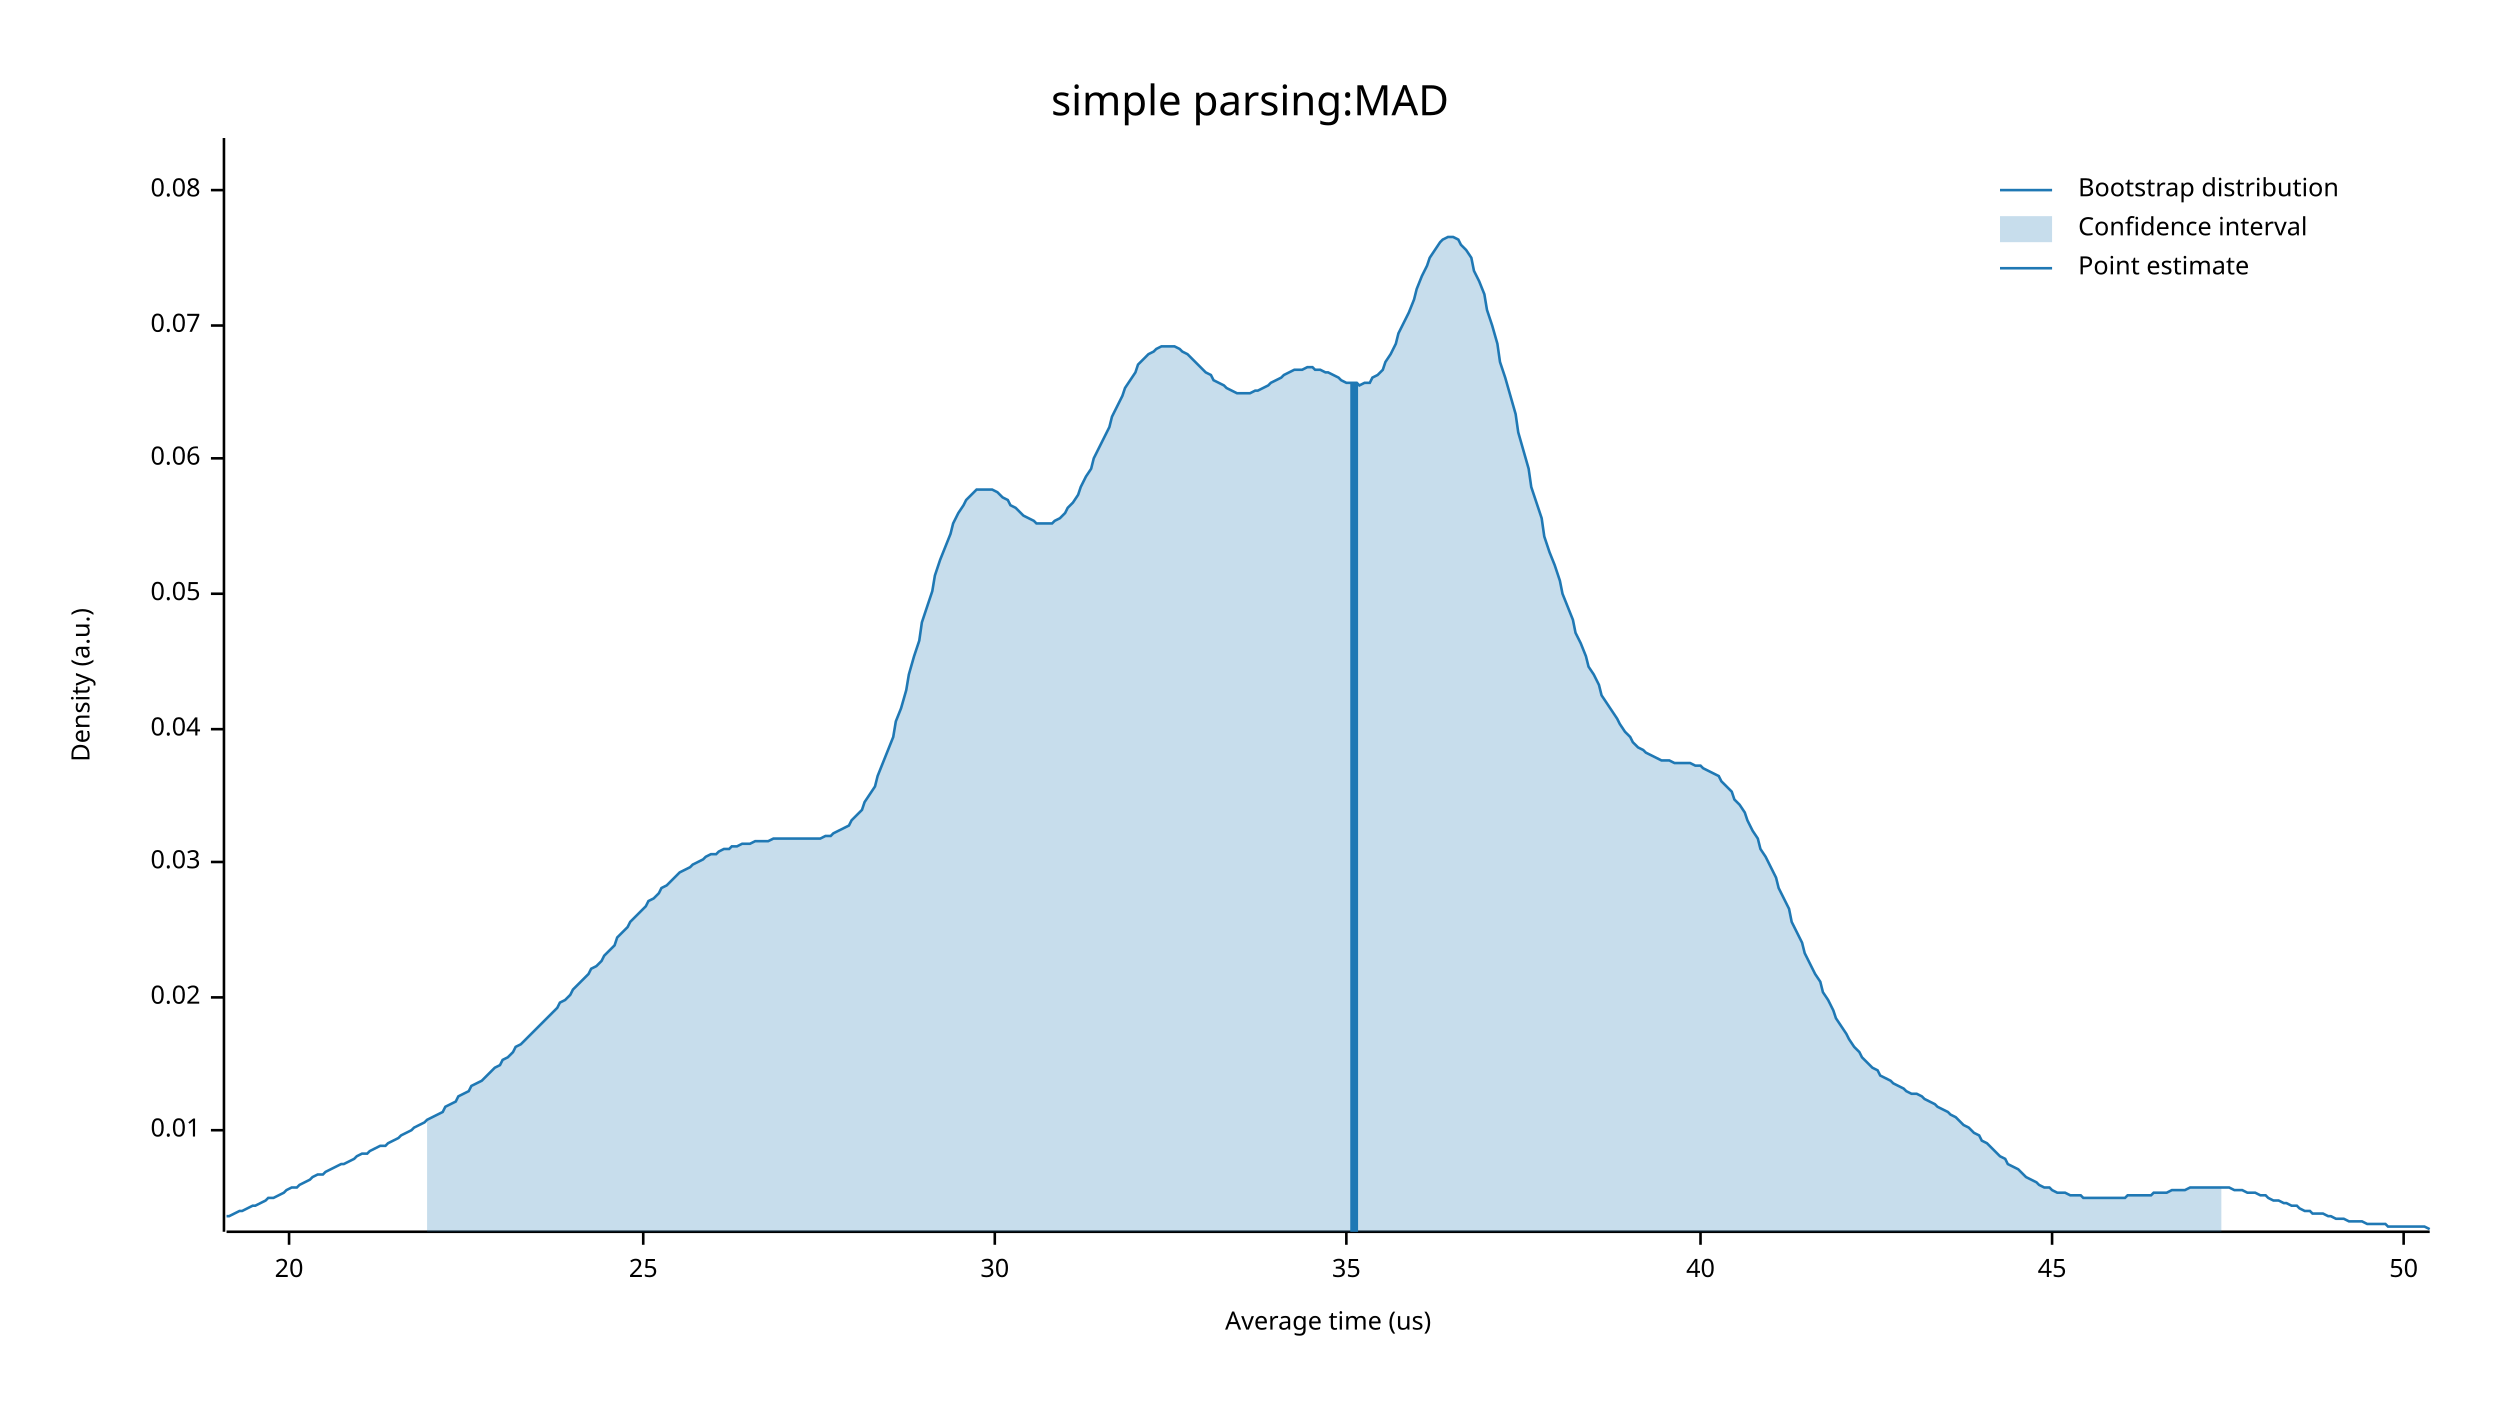
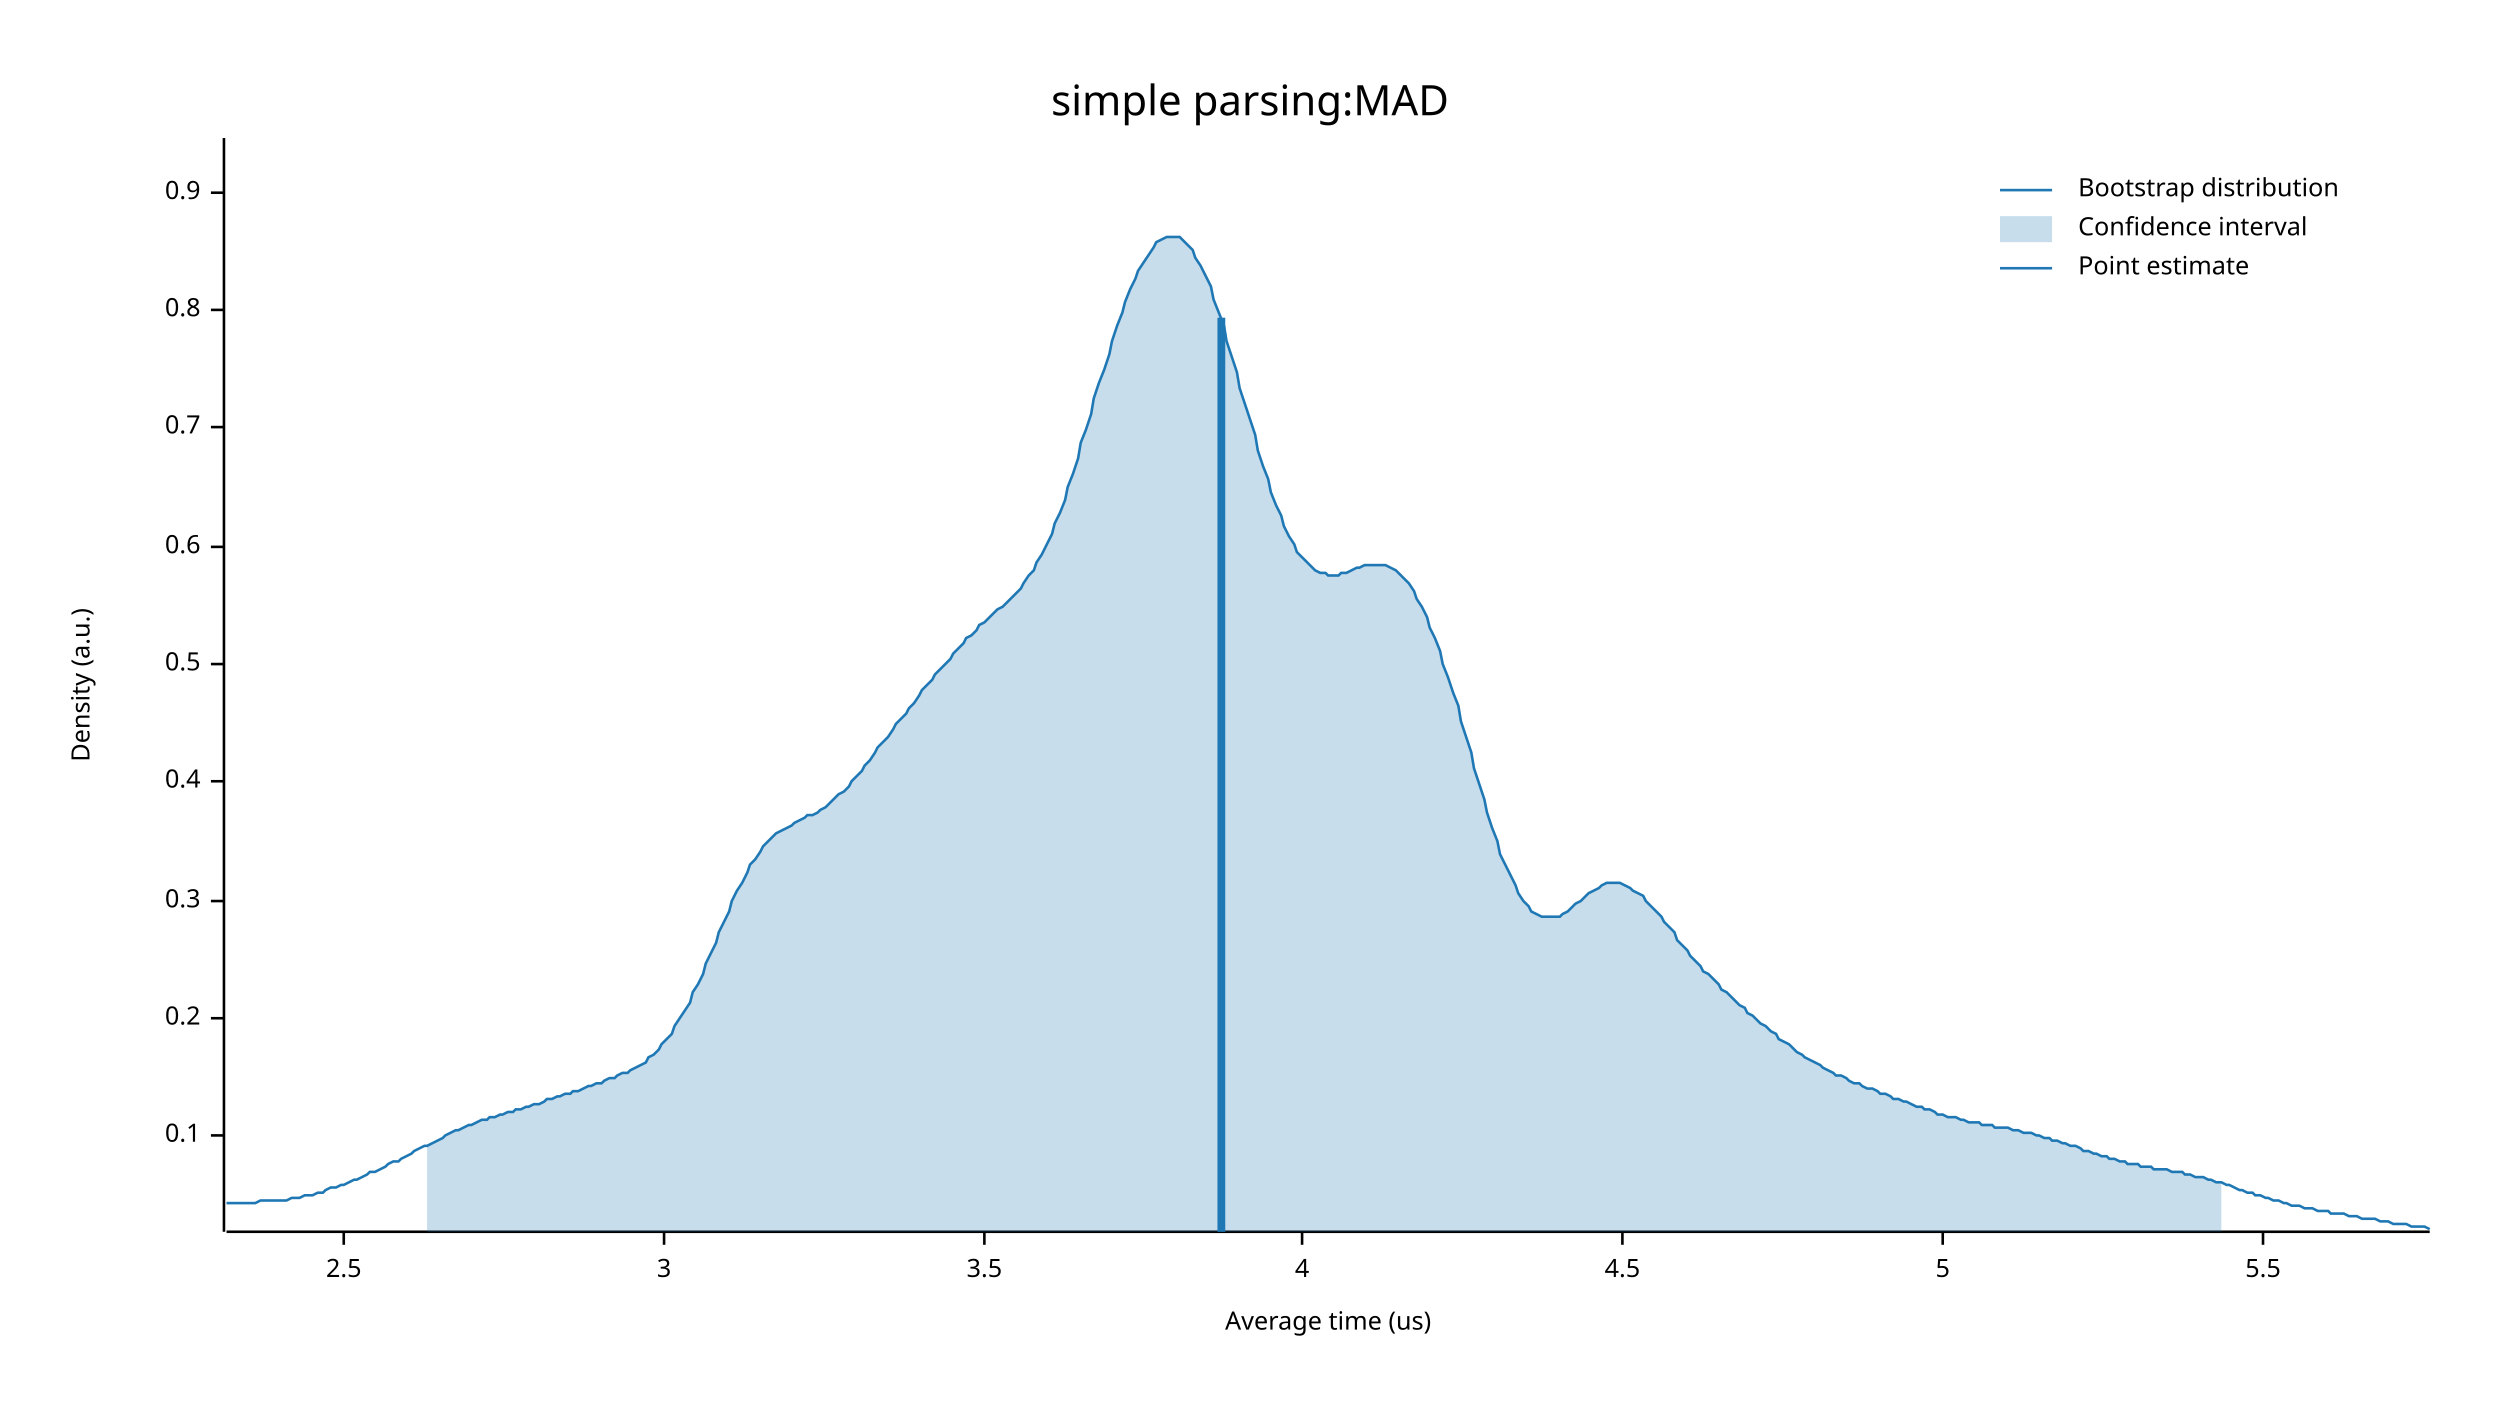
<svg xmlns="http://www.w3.org/2000/svg" width="960" height="540">
  <text x="480" y="32" dy="0.76em" text-anchor="middle" font-family="sans-serif" font-size="16.129" opacity="1" fill="#000000">
simple parsing:MAD
</text>
  <text x="27" y="263" dy="0.76em" text-anchor="middle" font-family="sans-serif" font-size="9.677" opacity="1" fill="#000000" transform="rotate(270, 27, 263)">
Density (a.u.)
</text>
  <text x="510" y="513" dy="-0.5ex" text-anchor="middle" font-family="sans-serif" font-size="9.677" opacity="1" fill="#000000">
Average time (us)
</text>
  <polyline fill="none" opacity="1" stroke="#000000" stroke-width="1" points="86,53 86,473 " />
-   <text x="77" y="434" dy="0.5ex" text-anchor="end" font-family="sans-serif" font-size="9.677" opacity="1" fill="#000000">
- 0.01
+   <text x="77" y="436" dy="0.5ex" text-anchor="end" font-family="sans-serif" font-size="9.677" opacity="1" fill="#000000">
+ 0.1
</text>
-   <polyline fill="none" opacity="1" stroke="#000000" stroke-width="1" points="81,434 86,434 " />
-   <text x="77" y="383" dy="0.5ex" text-anchor="end" font-family="sans-serif" font-size="9.677" opacity="1" fill="#000000">
- 0.02
+   <polyline fill="none" opacity="1" stroke="#000000" stroke-width="1" points="81,436 86,436 " />
+   <text x="77" y="391" dy="0.5ex" text-anchor="end" font-family="sans-serif" font-size="9.677" opacity="1" fill="#000000">
+ 0.2
</text>
-   <polyline fill="none" opacity="1" stroke="#000000" stroke-width="1" points="81,383 86,383 " />
-   <text x="77" y="331" dy="0.5ex" text-anchor="end" font-family="sans-serif" font-size="9.677" opacity="1" fill="#000000">
- 0.03
+   <polyline fill="none" opacity="1" stroke="#000000" stroke-width="1" points="81,391 86,391 " />
+   <text x="77" y="346" dy="0.5ex" text-anchor="end" font-family="sans-serif" font-size="9.677" opacity="1" fill="#000000">
+ 0.3
</text>
-   <polyline fill="none" opacity="1" stroke="#000000" stroke-width="1" points="81,331 86,331 " />
-   <text x="77" y="280" dy="0.5ex" text-anchor="end" font-family="sans-serif" font-size="9.677" opacity="1" fill="#000000">
- 0.04
+   <polyline fill="none" opacity="1" stroke="#000000" stroke-width="1" points="81,346 86,346 " />
+   <text x="77" y="300" dy="0.5ex" text-anchor="end" font-family="sans-serif" font-size="9.677" opacity="1" fill="#000000">
+ 0.4
</text>
-   <polyline fill="none" opacity="1" stroke="#000000" stroke-width="1" points="81,280 86,280 " />
-   <text x="77" y="228" dy="0.5ex" text-anchor="end" font-family="sans-serif" font-size="9.677" opacity="1" fill="#000000">
- 0.05
+   <polyline fill="none" opacity="1" stroke="#000000" stroke-width="1" points="81,300 86,300 " />
+   <text x="77" y="255" dy="0.5ex" text-anchor="end" font-family="sans-serif" font-size="9.677" opacity="1" fill="#000000">
+ 0.5
</text>
-   <polyline fill="none" opacity="1" stroke="#000000" stroke-width="1" points="81,228 86,228 " />
-   <text x="77" y="176" dy="0.5ex" text-anchor="end" font-family="sans-serif" font-size="9.677" opacity="1" fill="#000000">
- 0.06
+   <polyline fill="none" opacity="1" stroke="#000000" stroke-width="1" points="81,255 86,255 " />
+   <text x="77" y="210" dy="0.5ex" text-anchor="end" font-family="sans-serif" font-size="9.677" opacity="1" fill="#000000">
+ 0.6
</text>
-   <polyline fill="none" opacity="1" stroke="#000000" stroke-width="1" points="81,176 86,176 " />
-   <text x="77" y="125" dy="0.5ex" text-anchor="end" font-family="sans-serif" font-size="9.677" opacity="1" fill="#000000">
- 0.07
+   <polyline fill="none" opacity="1" stroke="#000000" stroke-width="1" points="81,210 86,210 " />
+   <text x="77" y="164" dy="0.5ex" text-anchor="end" font-family="sans-serif" font-size="9.677" opacity="1" fill="#000000">
+ 0.7
</text>
-   <polyline fill="none" opacity="1" stroke="#000000" stroke-width="1" points="81,125 86,125 " />
-   <text x="77" y="73" dy="0.5ex" text-anchor="end" font-family="sans-serif" font-size="9.677" opacity="1" fill="#000000">
- 0.08
+   <polyline fill="none" opacity="1" stroke="#000000" stroke-width="1" points="81,164 86,164 " />
+   <text x="77" y="119" dy="0.5ex" text-anchor="end" font-family="sans-serif" font-size="9.677" opacity="1" fill="#000000">
+ 0.8
</text>
-   <polyline fill="none" opacity="1" stroke="#000000" stroke-width="1" points="81,73 86,73 " />
+   <polyline fill="none" opacity="1" stroke="#000000" stroke-width="1" points="81,119 86,119 " />
+   <text x="77" y="74" dy="0.5ex" text-anchor="end" font-family="sans-serif" font-size="9.677" opacity="1" fill="#000000">
+ 0.9
+ </text>
+   <polyline fill="none" opacity="1" stroke="#000000" stroke-width="1" points="81,74 86,74 " />
  <polyline fill="none" opacity="1" stroke="#000000" stroke-width="1" points="87,473 933,473 " />
-   <text x="111" y="483" dy="0.76em" text-anchor="middle" font-family="sans-serif" font-size="9.677" opacity="1" fill="#000000">
- 20
+   <text x="132" y="483" dy="0.76em" text-anchor="middle" font-family="sans-serif" font-size="9.677" opacity="1" fill="#000000">
+ 2.5
</text>
-   <polyline fill="none" opacity="1" stroke="#000000" stroke-width="1" points="111,473 111,478 " />
-   <text x="247" y="483" dy="0.76em" text-anchor="middle" font-family="sans-serif" font-size="9.677" opacity="1" fill="#000000">
- 25
+   <polyline fill="none" opacity="1" stroke="#000000" stroke-width="1" points="132,473 132,478 " />
+   <text x="255" y="483" dy="0.76em" text-anchor="middle" font-family="sans-serif" font-size="9.677" opacity="1" fill="#000000">
+ 3
</text>
-   <polyline fill="none" opacity="1" stroke="#000000" stroke-width="1" points="247,473 247,478 " />
-   <text x="382" y="483" dy="0.76em" text-anchor="middle" font-family="sans-serif" font-size="9.677" opacity="1" fill="#000000">
- 30
+   <polyline fill="none" opacity="1" stroke="#000000" stroke-width="1" points="255,473 255,478 " />
+   <text x="378" y="483" dy="0.76em" text-anchor="middle" font-family="sans-serif" font-size="9.677" opacity="1" fill="#000000">
+ 3.5
</text>
-   <polyline fill="none" opacity="1" stroke="#000000" stroke-width="1" points="382,473 382,478 " />
-   <text x="517" y="483" dy="0.76em" text-anchor="middle" font-family="sans-serif" font-size="9.677" opacity="1" fill="#000000">
- 35
+   <polyline fill="none" opacity="1" stroke="#000000" stroke-width="1" points="378,473 378,478 " />
+   <text x="500" y="483" dy="0.76em" text-anchor="middle" font-family="sans-serif" font-size="9.677" opacity="1" fill="#000000">
+ 4
</text>
-   <polyline fill="none" opacity="1" stroke="#000000" stroke-width="1" points="517,473 517,478 " />
-   <text x="653" y="483" dy="0.76em" text-anchor="middle" font-family="sans-serif" font-size="9.677" opacity="1" fill="#000000">
- 40
+   <polyline fill="none" opacity="1" stroke="#000000" stroke-width="1" points="500,473 500,478 " />
+   <text x="623" y="483" dy="0.76em" text-anchor="middle" font-family="sans-serif" font-size="9.677" opacity="1" fill="#000000">
+ 4.5
</text>
-   <polyline fill="none" opacity="1" stroke="#000000" stroke-width="1" points="653,473 653,478 " />
-   <text x="788" y="483" dy="0.76em" text-anchor="middle" font-family="sans-serif" font-size="9.677" opacity="1" fill="#000000">
- 45
+   <polyline fill="none" opacity="1" stroke="#000000" stroke-width="1" points="623,473 623,478 " />
+   <text x="746" y="483" dy="0.76em" text-anchor="middle" font-family="sans-serif" font-size="9.677" opacity="1" fill="#000000">
+ 5
</text>
-   <polyline fill="none" opacity="1" stroke="#000000" stroke-width="1" points="788,473 788,478 " />
-   <text x="923" y="483" dy="0.76em" text-anchor="middle" font-family="sans-serif" font-size="9.677" opacity="1" fill="#000000">
- 50
+   <polyline fill="none" opacity="1" stroke="#000000" stroke-width="1" points="746,473 746,478 " />
+   <text x="869" y="483" dy="0.76em" text-anchor="middle" font-family="sans-serif" font-size="9.677" opacity="1" fill="#000000">
+ 5.5
</text>
-   <polyline fill="none" opacity="1" stroke="#000000" stroke-width="1" points="923,473 923,478 " />
-   <polyline fill="none" opacity="1" stroke="#1F78B4" stroke-width="1" points="87,467 88,467 90,466 92,465 93,465 95,464 97,463 98,463 100,462 102,461 103,460 105,460 107,459 109,458 110,457 112,456 114,456 115,455 117,454 119,453 120,452 122,451 124,451 125,450 127,449 129,448 131,447 132,447 134,446 136,445 137,444 139,443 141,443 142,442 144,441 146,440 148,440 149,439 151,438 153,437 154,436 156,435 158,434 159,433 161,432 163,431 164,430 166,429 168,428 170,427 171,425 173,424 175,423 176,421 178,420 180,419 181,417 183,416 185,415 187,413 188,412 190,410 192,409 193,407 195,406 197,404 198,402 200,401 202,399 203,398 205,396 207,394 209,392 210,391 212,389 214,387 215,385 217,384 219,382 220,380 222,378 224,376 226,374 227,372 229,371 231,369 232,367 234,365 236,363 237,360 239,358 241,356 242,354 244,352 246,350 248,348 249,346 251,345 253,343 254,341 256,340 258,338 259,337 261,335 263,334 265,333 266,332 268,331 270,330 271,329 273,328 275,328 276,327 278,326 280,326 281,325 283,325 285,324 287,324 288,324 290,323 292,323 293,323 295,323 297,322 298,322 300,322 302,322 304,322 305,322 307,322 309,322 310,322 312,322 314,322 315,322 317,321 319,321 320,320 322,319 324,318 326,317 327,315 329,313 331,311 332,308 334,305 336,302 337,298 339,293 341,288 343,283 344,277 346,272 348,265 349,259 351,252 353,246 354,239 356,233 358,227 359,221 361,215 363,210 365,205 366,201 368,197 370,194 371,192 373,190 375,188 376,188 378,188 380,188 381,188 383,189 385,191 387,192 388,194 390,195 392,197 393,198 395,199 397,200 398,201 400,201 402,201 404,201 405,200 407,199 409,197 410,195 412,193 414,190 415,187 417,183 419,180 420,176 422,172 424,168 426,164 427,160 429,156 431,152 432,149 434,146 436,143 437,140 439,138 441,136 443,135 444,134 446,133 448,133 449,133 451,133 453,134 454,135 456,136 458,138 459,139 461,141 463,143 465,144 466,146 468,147 470,148 471,149 473,150 475,151 476,151 478,151 480,151 482,150 483,150 485,149 487,148 488,147 490,146 492,145 493,144 495,143 497,142 498,142 500,142 502,141 504,141 505,142 507,142 509,143 510,143 512,144 514,145 515,146 517,147 519,147 521,147 522,148 524,147 526,147 527,145 529,144 531,142 532,139 534,136 536,132 537,128 539,124 541,120 543,115 544,111 546,106 548,102 549,99 551,96 553,93 554,92 556,91 558,91 560,92 561,94 563,96 565,99 566,104 568,108 570,113 571,119 573,125 575,132 576,139 578,145 580,152 582,159 583,166 585,173 587,180 588,187 590,193 592,199 593,206 595,212 597,217 599,223 600,228 602,233 604,238 605,243 607,247 609,252 610,256 612,259 614,263 615,267 617,270 619,273 621,276 622,278 624,281 626,283 627,285 629,287 631,288 632,289 634,290 636,291 638,292 639,292 641,292 643,293 644,293 646,293 648,293 649,293 651,294 653,294 654,295 656,296 658,297 660,298 661,300 663,302 665,304 666,307 668,309 670,312 671,315 673,319 675,322 676,326 678,329 680,333 682,337 683,341 685,345 687,349 688,354 690,358 692,362 693,366 695,370 697,374 699,377 700,381 702,384 704,388 705,391 707,394 709,397 710,399 712,402 714,404 715,406 717,408 719,410 721,411 722,413 724,414 726,415 727,416 729,417 731,418 732,419 734,420 736,420 738,421 739,422 741,423 743,424 744,425 746,426 748,427 749,428 751,429 753,431 754,432 756,433 758,435 760,436 761,438 763,439 765,441 766,442 768,444 770,445 771,447 773,448 775,449 777,451 778,452 780,453 782,454 783,455 785,456 787,456 788,457 790,458 792,458 793,458 795,459 797,459 799,459 800,460 802,460 804,460 805,460 807,460 809,460 810,460 812,460 814,460 816,460 817,459 819,459 821,459 822,459 824,459 826,459 827,458 829,458 831,458 832,458 834,457 836,457 838,457 839,457 841,456 843,456 844,456 846,456 848,456 849,456 851,456 853,456 855,456 856,456 858,457 860,457 861,457 863,458 865,458 866,458 868,459 870,459 871,460 873,461 875,461 877,462 878,462 880,463 882,463 883,464 885,465 887,465 888,466 890,466 892,466 894,467 895,467 897,468 899,468 900,468 902,469 904,469 905,469 907,469 909,470 910,470 912,470 914,470 916,470 917,471 919,471 921,471 922,471 924,471 926,471 927,471 929,471 931,471 933,472 " />
-   <polygon opacity="0.25" fill="#1F78B4" points="164,430 166,429 168,428 170,427 171,425 173,424 175,423 176,421 178,420 180,419 181,417 183,416 185,415 187,413 188,412 190,410 192,409 193,407 195,406 197,404 198,402 200,401 202,399 203,398 205,396 207,394 209,392 210,391 212,389 214,387 215,385 217,384 219,382 220,380 222,378 224,376 226,374 227,372 229,371 231,369 232,367 234,365 236,363 237,360 239,358 241,356 242,354 244,352 246,350 248,348 249,346 251,345 253,343 254,341 256,340 258,338 259,337 261,335 263,334 265,333 266,332 268,331 270,330 271,329 273,328 275,328 276,327 278,326 280,326 281,325 283,325 285,324 287,324 288,324 290,323 292,323 293,323 295,323 297,322 298,322 300,322 302,322 304,322 305,322 307,322 309,322 310,322 312,322 314,322 315,322 317,321 319,321 320,320 322,319 324,318 326,317 327,315 329,313 331,311 332,308 334,305 336,302 337,298 339,293 341,288 343,283 344,277 346,272 348,265 349,259 351,252 353,246 354,239 356,233 358,227 359,221 361,215 363,210 365,205 366,201 368,197 370,194 371,192 373,190 375,188 376,188 378,188 380,188 381,188 383,189 385,191 387,192 388,194 390,195 392,197 393,198 395,199 397,200 398,201 400,201 402,201 404,201 405,200 407,199 409,197 410,195 412,193 414,190 415,187 417,183 419,180 420,176 422,172 424,168 426,164 427,160 429,156 431,152 432,149 434,146 436,143 437,140 439,138 441,136 443,135 444,134 446,133 448,133 449,133 451,133 453,134 454,135 456,136 458,138 459,139 461,141 463,143 465,144 466,146 468,147 470,148 471,149 473,150 475,151 476,151 478,151 480,151 482,150 483,150 485,149 487,148 488,147 490,146 492,145 493,144 495,143 497,142 498,142 500,142 502,141 504,141 505,142 507,142 509,143 510,143 512,144 514,145 515,146 517,147 519,147 521,147 522,148 524,147 526,147 527,145 529,144 531,142 532,139 534,136 536,132 537,128 539,124 541,120 543,115 544,111 546,106 548,102 549,99 551,96 553,93 554,92 556,91 558,91 560,92 561,94 563,96 565,99 566,104 568,108 570,113 571,119 573,125 575,132 576,139 578,145 580,152 582,159 583,166 585,173 587,180 588,187 590,193 592,199 593,206 595,212 597,217 599,223 600,228 602,233 604,238 605,243 607,247 609,252 610,256 612,259 614,263 615,267 617,270 619,273 621,276 622,278 624,281 626,283 627,285 629,287 631,288 632,289 634,290 636,291 638,292 639,292 641,292 643,293 644,293 646,293 648,293 649,293 651,294 653,294 654,295 656,296 658,297 660,298 661,300 663,302 665,304 666,307 668,309 670,312 671,315 673,319 675,322 676,326 678,329 680,333 682,337 683,341 685,345 687,349 688,354 690,358 692,362 693,366 695,370 697,374 699,377 700,381 702,384 704,388 705,391 707,394 709,397 710,399 712,402 714,404 715,406 717,408 719,410 721,411 722,413 724,414 726,415 727,416 729,417 731,418 732,419 734,420 736,420 738,421 739,422 741,423 743,424 744,425 746,426 748,427 749,428 751,429 753,431 754,432 756,433 758,435 760,436 761,438 763,439 765,441 766,442 768,444 770,445 771,447 773,448 775,449 777,451 778,452 780,453 782,454 783,455 785,456 787,456 788,457 790,458 792,458 793,458 795,459 797,459 799,459 800,460 802,460 804,460 805,460 807,460 809,460 810,460 812,460 814,460 816,460 817,459 819,459 821,459 822,459 824,459 826,459 827,458 829,458 831,458 832,458 834,457 836,457 838,457 839,457 841,456 843,456 844,456 846,456 848,456 849,456 851,456 853,456 853,473 164,473 " />
-   <polyline fill="none" opacity="1" stroke="#1F78B4" stroke-width="3" points="520,473 520,147 " />
+   <polyline fill="none" opacity="1" stroke="#000000" stroke-width="1" points="869,473 869,478 " />
+   <polyline fill="none" opacity="1" stroke="#1F78B4" stroke-width="1" points="87,462 88,462 90,462 92,462 93,462 95,462 97,462 98,462 100,461 102,461 103,461 105,461 107,461 109,461 110,461 112,460 114,460 115,460 117,459 119,459 120,459 122,458 124,458 125,457 127,456 129,456 131,455 132,455 134,454 136,453 137,453 139,452 141,451 142,450 144,450 146,449 148,448 149,447 151,446 153,446 154,445 156,444 158,443 159,442 161,441 163,440 164,440 166,439 168,438 170,437 171,436 173,435 175,434 176,434 178,433 180,432 181,432 183,431 185,430 187,430 188,429 190,429 192,428 193,428 195,427 197,427 198,426 200,426 202,425 203,425 205,424 207,424 209,423 210,422 212,422 214,421 215,421 217,420 219,420 220,419 222,419 224,418 226,417 227,417 229,416 231,416 232,415 234,414 236,414 237,413 239,412 241,412 242,411 244,410 246,409 248,408 249,406 251,405 253,403 254,401 256,399 258,397 259,394 261,391 263,388 265,385 266,381 268,378 270,374 271,370 273,366 275,362 276,358 278,354 280,350 281,346 283,342 285,339 287,335 288,332 290,330 292,327 293,325 295,323 297,321 298,320 300,319 302,318 304,317 305,316 307,315 309,314 310,313 312,313 314,312 315,311 317,310 319,308 320,307 322,305 324,304 326,302 327,300 329,298 331,296 332,294 334,292 336,289 337,287 339,285 341,283 343,280 344,278 346,276 348,274 349,272 351,270 353,267 354,265 356,263 358,261 359,259 361,257 363,255 365,253 366,251 368,249 370,247 371,245 373,244 375,242 376,240 378,239 380,237 381,236 383,234 385,233 387,231 388,230 390,228 392,226 393,224 395,221 397,219 398,216 400,213 402,209 404,205 405,201 407,197 409,192 410,187 412,182 414,176 415,170 417,165 419,159 420,153 422,147 424,142 426,136 427,131 429,125 431,120 432,116 434,111 436,107 437,104 439,101 441,98 443,95 444,93 446,92 448,91 449,91 451,91 453,91 454,92 456,94 458,96 459,99 461,102 463,106 465,110 466,115 468,120 470,125 471,131 473,137 475,143 476,149 478,155 480,161 482,167 483,173 485,179 487,184 488,189 490,194 492,198 493,202 495,206 497,209 498,212 500,214 502,216 504,218 505,219 507,220 509,220 510,221 512,221 514,221 515,220 517,220 519,219 521,218 522,218 524,217 526,217 527,217 529,217 531,217 532,217 534,218 536,219 537,220 539,222 541,224 543,227 544,230 546,233 548,237 549,241 551,245 553,250 554,255 556,260 558,266 560,271 561,277 563,283 565,289 566,295 568,301 570,307 571,312 573,318 575,323 576,328 578,332 580,336 582,340 583,343 585,346 587,348 588,350 590,351 592,352 593,352 595,352 597,352 599,352 600,351 602,350 604,348 605,347 607,346 609,344 610,343 612,342 614,341 615,340 617,339 619,339 621,339 622,339 624,340 626,341 627,342 629,343 631,344 632,346 634,348 636,350 638,352 639,354 641,356 643,358 644,361 646,363 648,365 649,367 651,369 653,371 654,373 656,374 658,376 660,378 661,380 663,381 665,383 666,384 668,386 670,387 671,389 673,390 675,392 676,393 678,394 680,396 682,397 683,399 685,400 687,401 688,402 690,404 692,405 693,406 695,407 697,408 699,409 700,410 702,411 704,412 705,413 707,413 709,414 710,415 712,416 714,416 715,417 717,418 719,418 721,419 722,420 724,420 726,421 727,422 729,422 731,423 732,423 734,424 736,425 738,425 739,426 741,426 743,427 744,428 746,428 748,429 749,429 751,429 753,430 754,430 756,431 758,431 760,431 761,432 763,432 765,432 766,433 768,433 770,433 771,433 773,434 775,434 777,435 778,435 780,435 782,436 783,436 785,437 787,437 788,438 790,438 792,439 793,439 795,440 797,440 799,441 800,442 802,442 804,443 805,443 807,444 809,444 810,445 812,445 814,446 816,446 817,447 819,447 821,447 822,448 824,448 826,448 827,449 829,449 831,449 832,449 834,450 836,450 838,450 839,451 841,451 843,452 844,452 846,452 848,453 849,453 851,454 853,454 855,455 856,455 858,456 860,457 861,457 863,458 865,458 866,459 868,459 870,460 871,460 873,461 875,461 877,462 878,462 880,463 882,463 883,463 885,464 887,464 888,464 890,465 892,465 894,465 895,466 897,466 899,466 900,466 902,467 904,467 905,467 907,468 909,468 910,468 912,468 914,469 916,469 917,469 919,470 921,470 922,470 924,470 926,471 927,471 929,471 931,471 933,472 " />
+   <polygon opacity="0.25" fill="#1F78B4" points="164,440 166,439 168,438 170,437 171,436 173,435 175,434 176,434 178,433 180,432 181,432 183,431 185,430 187,430 188,429 190,429 192,428 193,428 195,427 197,427 198,426 200,426 202,425 203,425 205,424 207,424 209,423 210,422 212,422 214,421 215,421 217,420 219,420 220,419 222,419 224,418 226,417 227,417 229,416 231,416 232,415 234,414 236,414 237,413 239,412 241,412 242,411 244,410 246,409 248,408 249,406 251,405 253,403 254,401 256,399 258,397 259,394 261,391 263,388 265,385 266,381 268,378 270,374 271,370 273,366 275,362 276,358 278,354 280,350 281,346 283,342 285,339 287,335 288,332 290,330 292,327 293,325 295,323 297,321 298,320 300,319 302,318 304,317 305,316 307,315 309,314 310,313 312,313 314,312 315,311 317,310 319,308 320,307 322,305 324,304 326,302 327,300 329,298 331,296 332,294 334,292 336,289 337,287 339,285 341,283 343,280 344,278 346,276 348,274 349,272 351,270 353,267 354,265 356,263 358,261 359,259 361,257 363,255 365,253 366,251 368,249 370,247 371,245 373,244 375,242 376,240 378,239 380,237 381,236 383,234 385,233 387,231 388,230 390,228 392,226 393,224 395,221 397,219 398,216 400,213 402,209 404,205 405,201 407,197 409,192 410,187 412,182 414,176 415,170 417,165 419,159 420,153 422,147 424,142 426,136 427,131 429,125 431,120 432,116 434,111 436,107 437,104 439,101 441,98 443,95 444,93 446,92 448,91 449,91 451,91 453,91 454,92 456,94 458,96 459,99 461,102 463,106 465,110 466,115 468,120 470,125 471,131 473,137 475,143 476,149 478,155 480,161 482,167 483,173 485,179 487,184 488,189 490,194 492,198 493,202 495,206 497,209 498,212 500,214 502,216 504,218 505,219 507,220 509,220 510,221 512,221 514,221 515,220 517,220 519,219 521,218 522,218 524,217 526,217 527,217 529,217 531,217 532,217 534,218 536,219 537,220 539,222 541,224 543,227 544,230 546,233 548,237 549,241 551,245 553,250 554,255 556,260 558,266 560,271 561,277 563,283 565,289 566,295 568,301 570,307 571,312 573,318 575,323 576,328 578,332 580,336 582,340 583,343 585,346 587,348 588,350 590,351 592,352 593,352 595,352 597,352 599,352 600,351 602,350 604,348 605,347 607,346 609,344 610,343 612,342 614,341 615,340 617,339 619,339 621,339 622,339 624,340 626,341 627,342 629,343 631,344 632,346 634,348 636,350 638,352 639,354 641,356 643,358 644,361 646,363 648,365 649,367 651,369 653,371 654,373 656,374 658,376 660,378 661,380 663,381 665,383 666,384 668,386 670,387 671,389 673,390 675,392 676,393 678,394 680,396 682,397 683,399 685,400 687,401 688,402 690,404 692,405 693,406 695,407 697,408 699,409 700,410 702,411 704,412 705,413 707,413 709,414 710,415 712,416 714,416 715,417 717,418 719,418 721,419 722,420 724,420 726,421 727,422 729,422 731,423 732,423 734,424 736,425 738,425 739,426 741,426 743,427 744,428 746,428 748,429 749,429 751,429 753,430 754,430 756,431 758,431 760,431 761,432 763,432 765,432 766,433 768,433 770,433 771,433 773,434 775,434 777,435 778,435 780,435 782,436 783,436 785,437 787,437 788,438 790,438 792,439 793,439 795,440 797,440 799,441 800,442 802,442 804,443 805,443 807,444 809,444 810,445 812,445 814,446 816,446 817,447 819,447 821,447 822,448 824,448 826,448 827,449 829,449 831,449 832,449 834,450 836,450 838,450 839,451 841,451 843,452 844,452 846,452 848,453 849,453 851,454 853,454 853,473 164,473 " />
+   <polyline fill="none" opacity="1" stroke="#1F78B4" stroke-width="3" points="469,473 469,122 " />
  <text x="798" y="68" dy="0.76em" text-anchor="start" font-family="sans-serif" font-size="9.677" opacity="1" fill="#000000">
Bootstrap distribution
</text>
  <text x="798" y="83" dy="0.76em" text-anchor="start" font-family="sans-serif" font-size="9.677" opacity="1" fill="#000000">
Confidence interval
</text>
  <text x="798" y="98" dy="0.76em" text-anchor="start" font-family="sans-serif" font-size="9.677" opacity="1" fill="#000000">
Point estimate
</text>
  <polyline fill="none" opacity="1" stroke="#1F78B4" stroke-width="1" points="768,73 788,73 " />
  <rect x="768" y="83" width="20" height="10" opacity="0.25" fill="#1F78B4" stroke="none" />
  <polyline fill="none" opacity="1" stroke="#1F78B4" stroke-width="1" points="768,103 788,103 " />
</svg>
